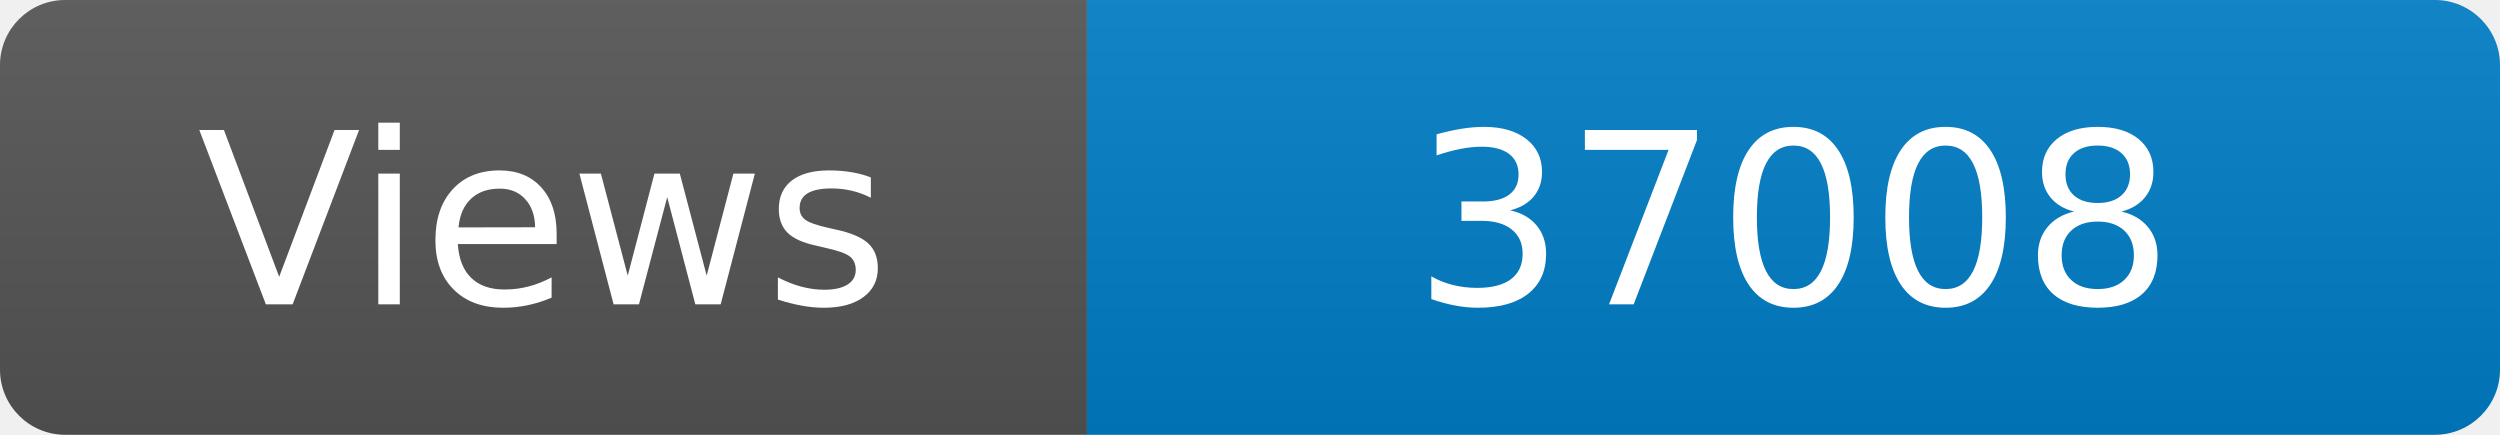
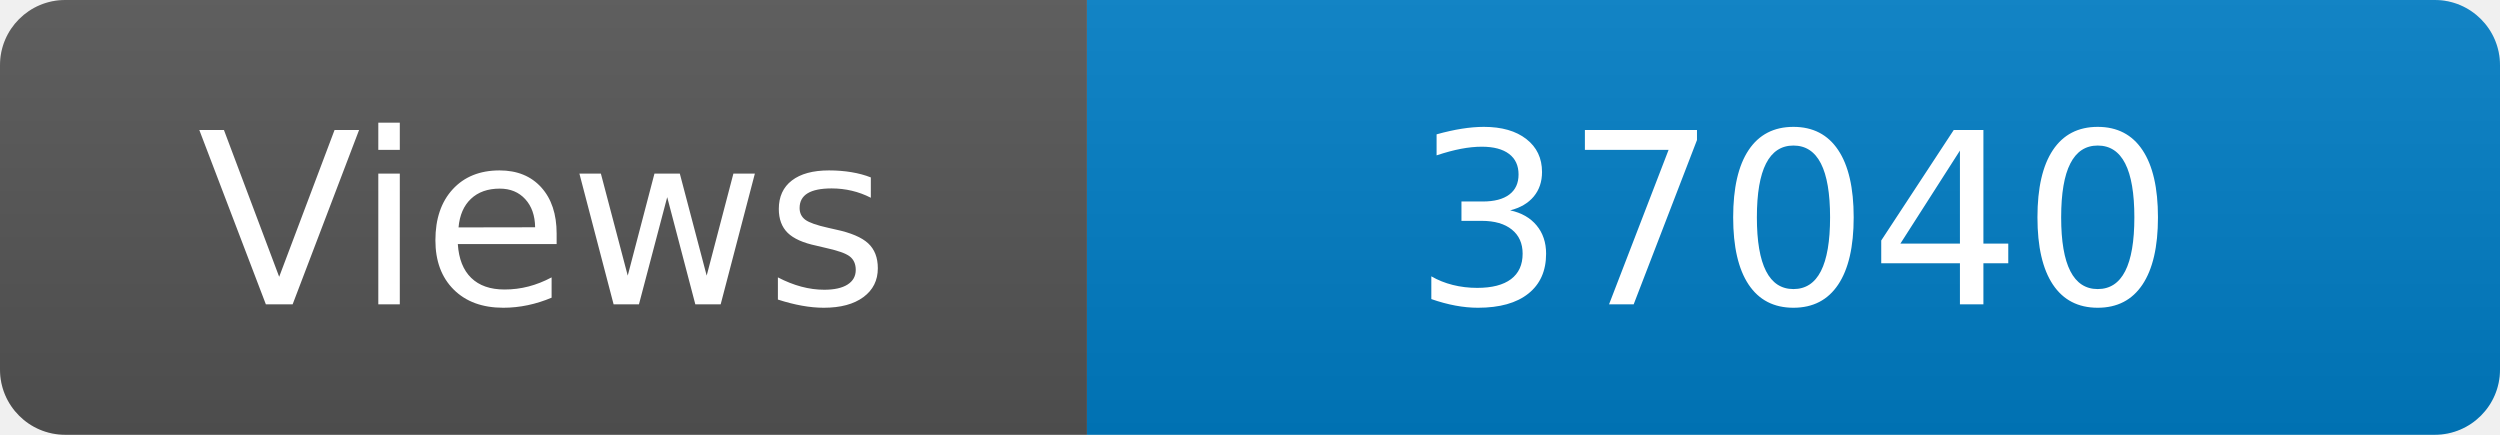
<svg xmlns="http://www.w3.org/2000/svg" width="115" height="20" role="img" aria-label="Maintained?: yes">
  <linearGradient id="s" x2="0" y2="100%">
    <stop offset="0" stop-color="#bbb" stop-opacity=".1" />
    <stop offset="1" stop-opacity=".1" />
  </linearGradient>
  <clipPath id="r">
    <rect width="115" height="20" rx="3" fill="#fff" />
  </clipPath>
  <g clip-path="url(#r)">
    <rect width="50" height="20" fill="#555" />
    <rect x="50" width="160" height="20" fill="#007ec6" />
    <rect width="115" height="20" fill="url(#s)" />
  </g>
  <g fill="#fff" text-anchor="middle" font-family="Verdana,Geneva,DejaVu Sans,sans-serif" font-size="110">
    <text x="250" y="140" transform="scale(.1)" fill="#fff">Views</text>
-     <text x="825" y="140" transform="scale(.1)" fill="#fff">37008</text>
+     <text x="825" y="140" transform="scale(.1)" fill="#fff">37040</text>
  </g>
</svg>
